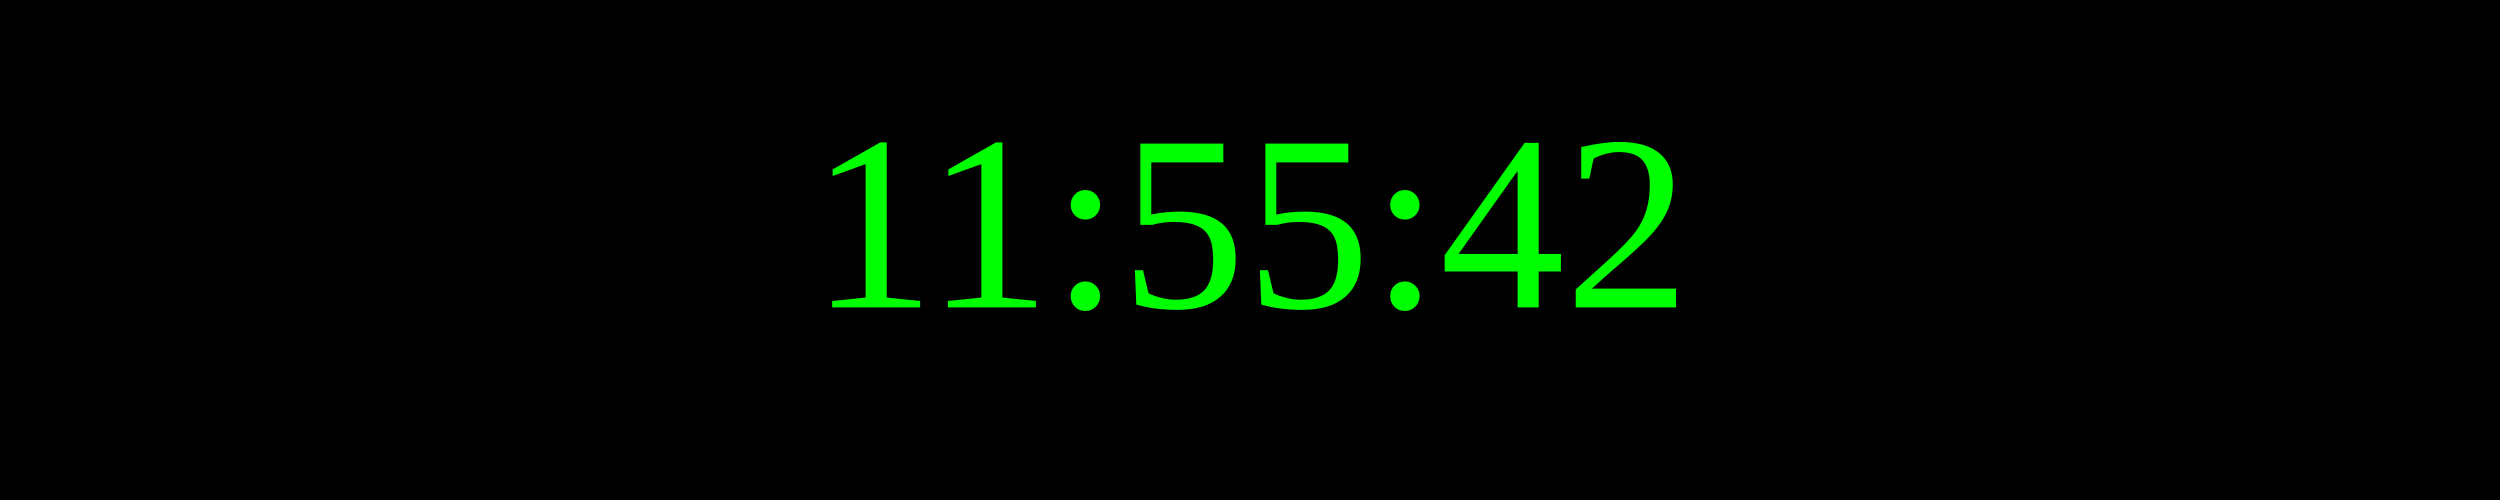
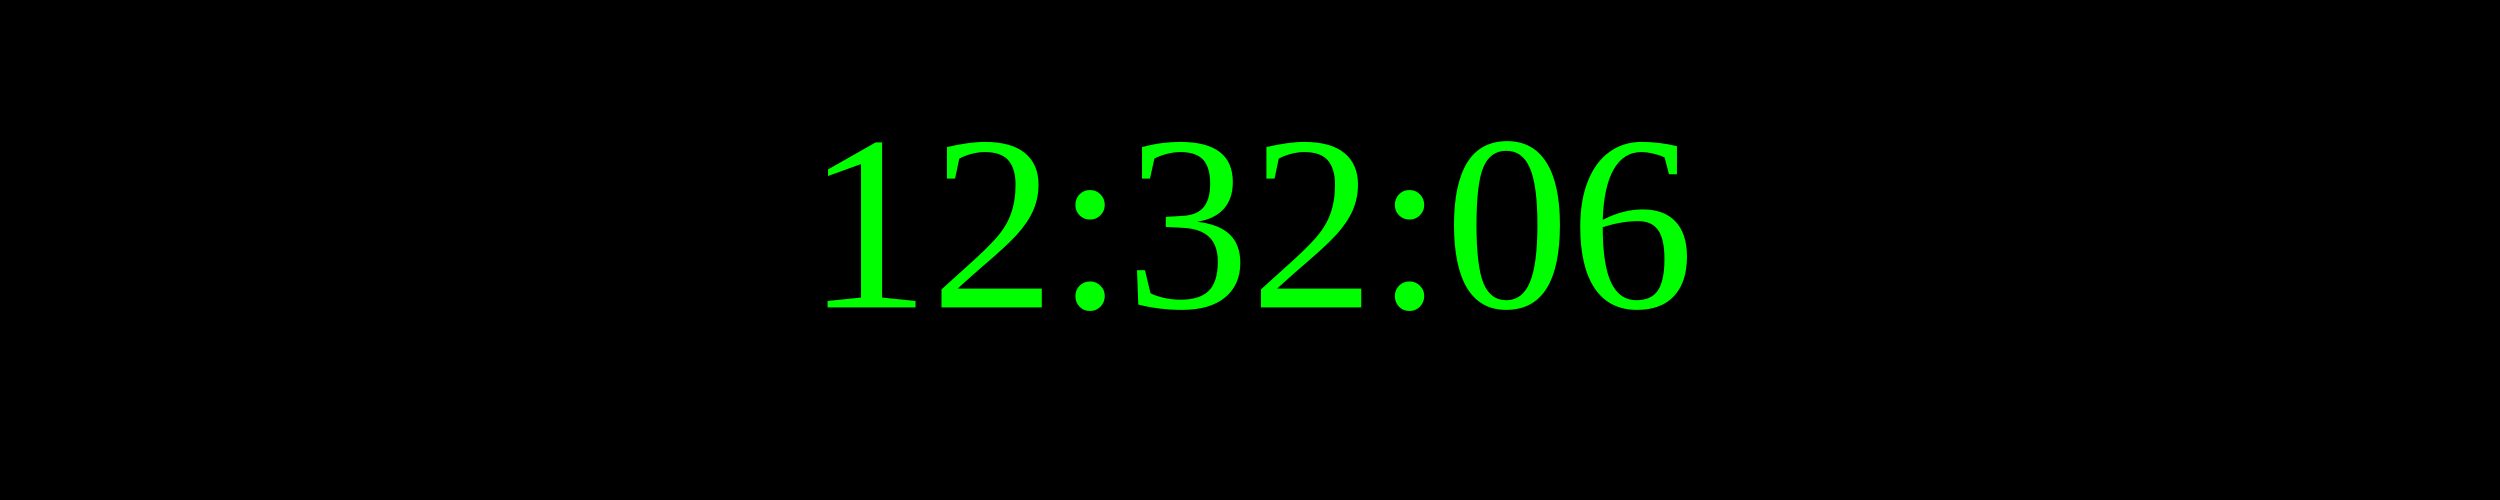
<svg xmlns="http://www.w3.org/2000/svg" width="250" height="50">
  <rect width="100%" height="100%" fill="black" />
  <text x="50%" y="50%" font-size="25" fill="lime" text-anchor="middle" dominant-baseline="middle">
- 11:55:42
+ 12:32:06
</text>
</svg>
